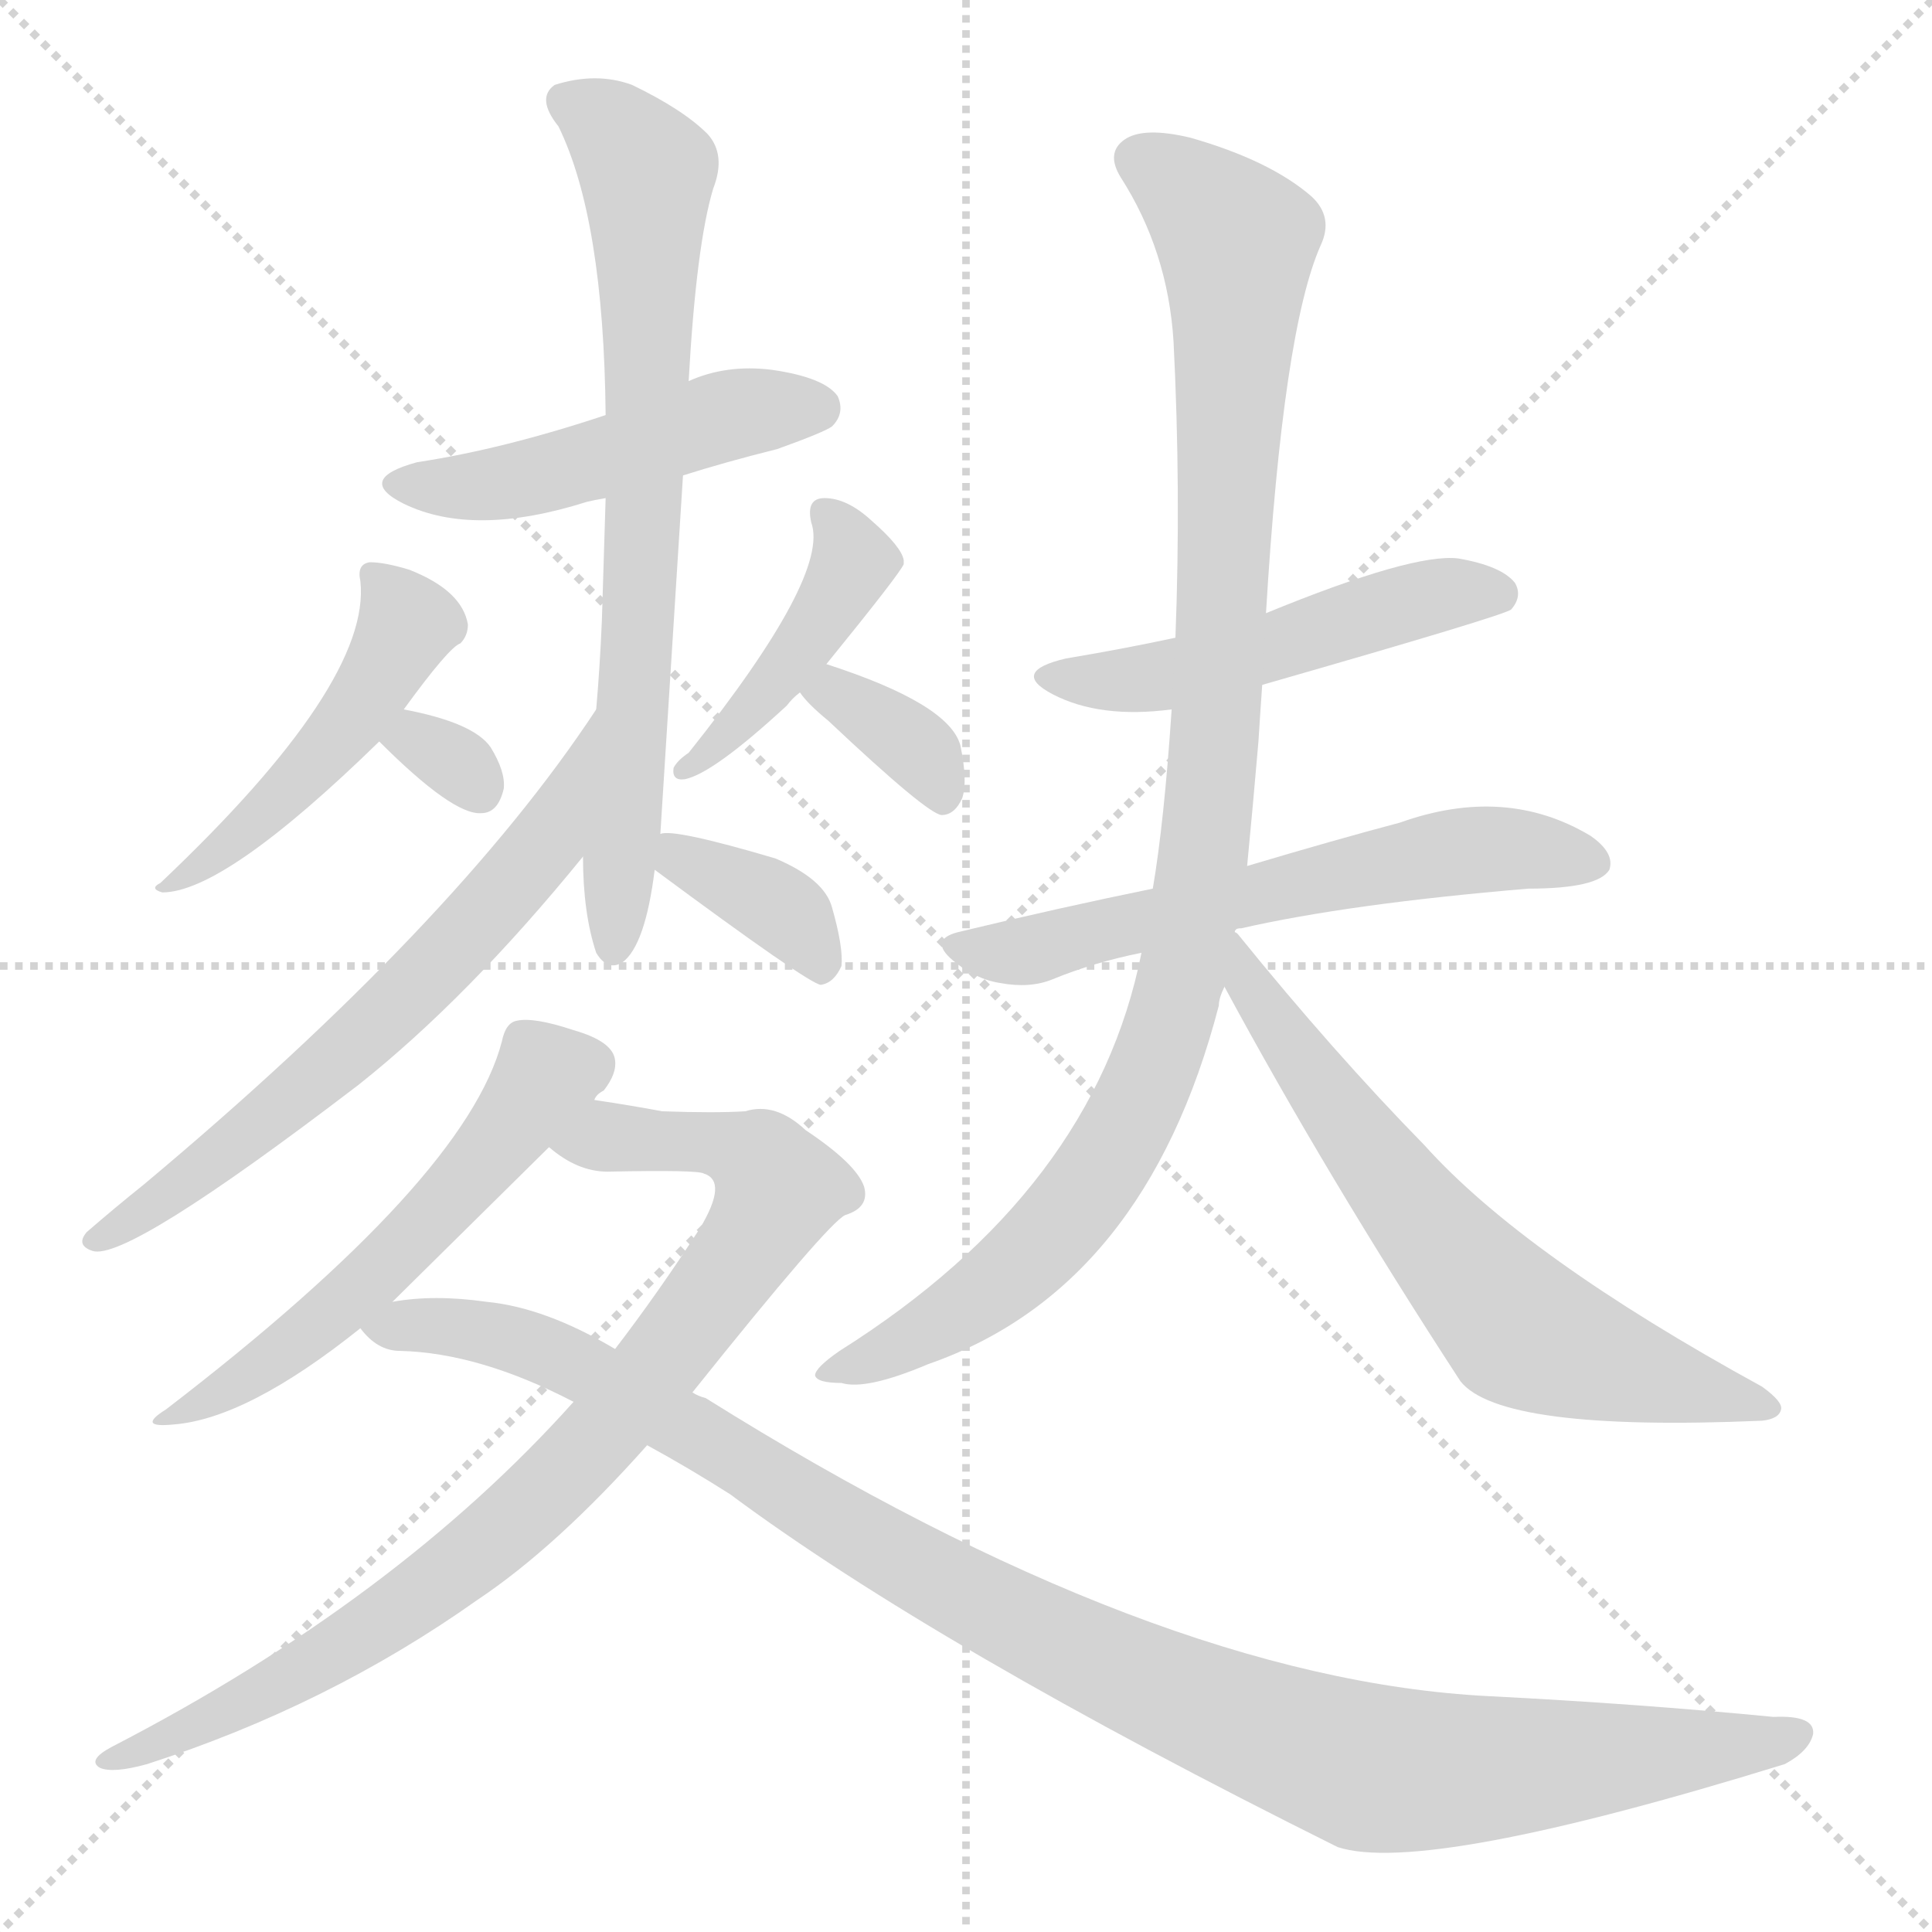
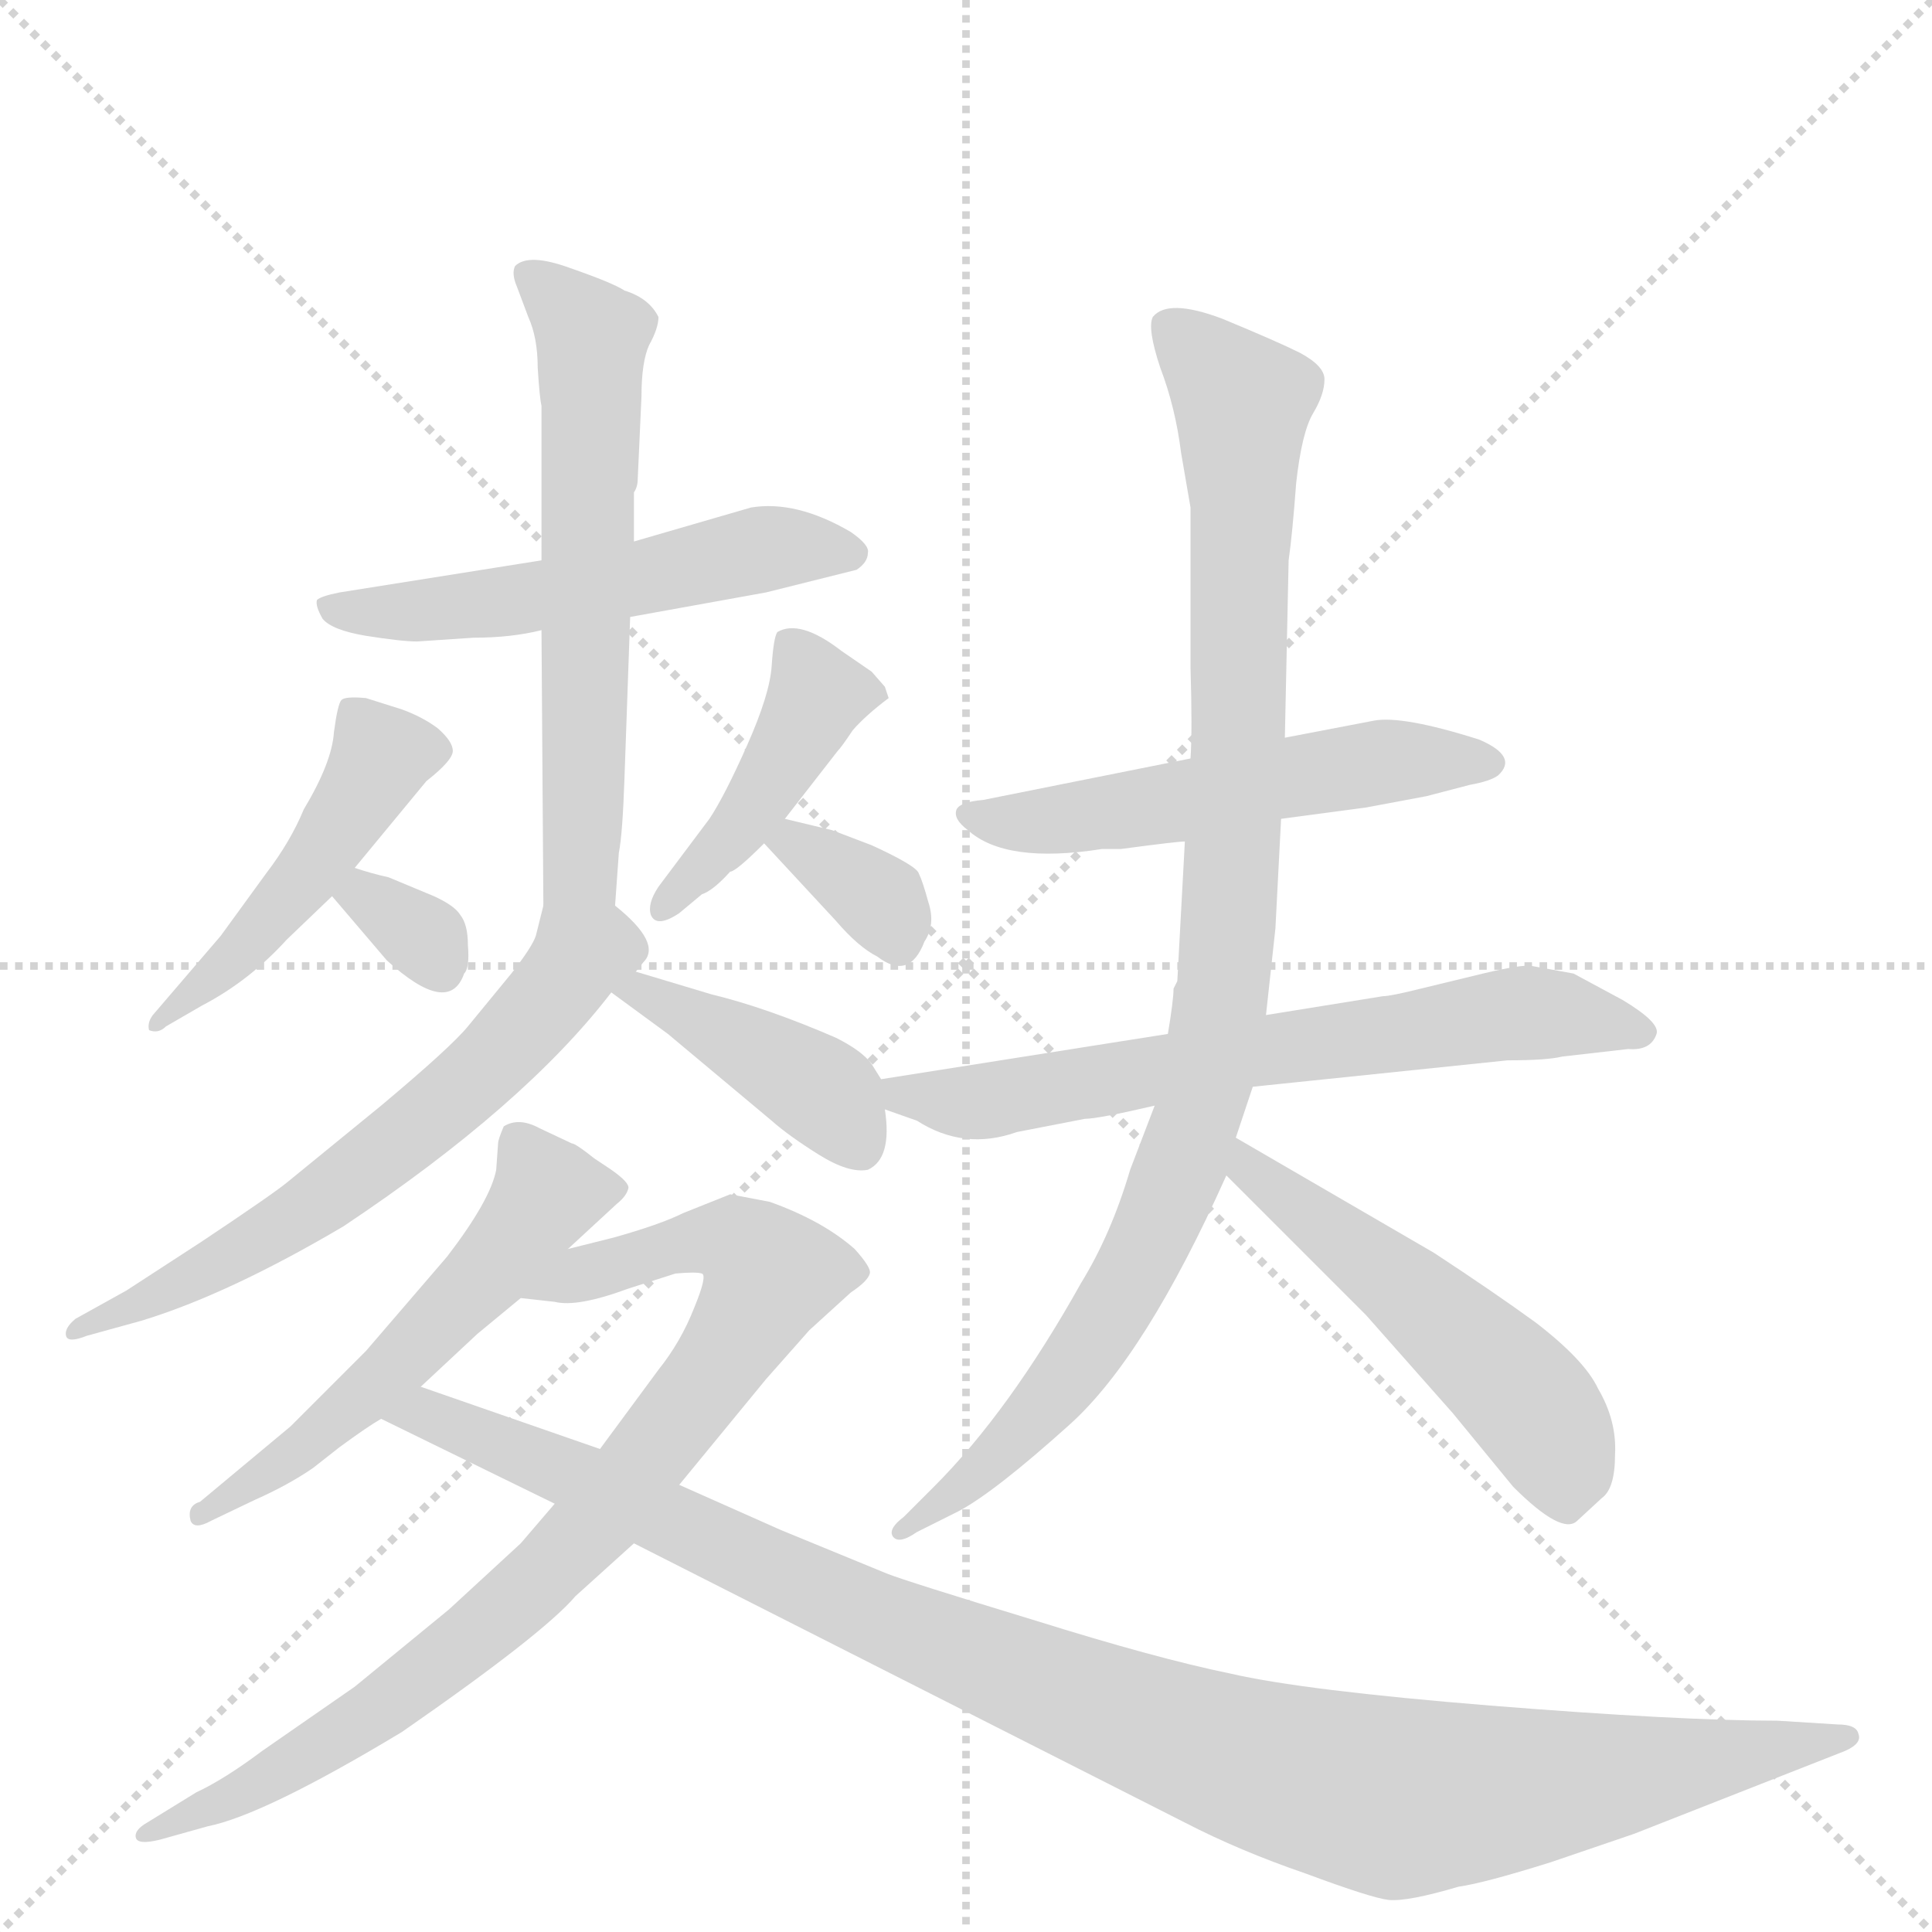
<svg xmlns="http://www.w3.org/2000/svg" version="1.1" viewBox="0 0 1024 1024">
  <g stroke="lightgray" stroke-dasharray="1,1" stroke-width="1" transform="scale(4, 4)">
    <line x1="0" y1="0" x2="256" y2="256" />
    <line x1="256" y1="0" x2="0" y2="256" />
    <line x1="128" y1="0" x2="128" y2="256" />
    <line x1="0" y1="128" x2="256" y2="128" />
  </g>
-   <g transform="scale(1, -1) translate(0, -900)">
+   <g transform="scale(1, -1) translate(0, -860)">
    <style type="text/css">
      
        @keyframes keyframes0 {
          from {
            stroke: blue;
-             stroke-dashoffset: 479;
-             stroke-width: 128;
-           }
-           61% {
+             stroke-dashoffset: 532;
+             stroke-width: 128;
+           }
+           63% {
            animation-timing-function: step-end;
            stroke: blue;
            stroke-dashoffset: 0;
            stroke-width: 128;
          }
          to {
            stroke: black;
            stroke-width: 1024;
          }
        }
        #make-me-a-hanzi-animation-0 {
-           animation: keyframes0 0.64s both;
+           animation: keyframes0 0.683s both;
          animation-delay: 0s;
          animation-timing-function: linear;
        }
      
        @keyframes keyframes1 {
          from {
            stroke: blue;
-             stroke-dashoffset: 720;
-             stroke-width: 128;
-           }
-           70% {
+             stroke-dashoffset: 602;
+             stroke-width: 128;
+           }
+           66% {
            animation-timing-function: step-end;
            stroke: blue;
            stroke-dashoffset: 0;
            stroke-width: 128;
          }
          to {
            stroke: black;
            stroke-width: 1024;
          }
        }
        #make-me-a-hanzi-animation-1 {
-           animation: keyframes1 0.836s both;
-           animation-delay: 0.64s;
+           animation: keyframes1 0.74s both;
+           animation-delay: 0.683s;
          animation-timing-function: linear;
        }
      
        @keyframes keyframes2 {
          from {
            stroke: blue;
-             stroke-dashoffset: 481;
-             stroke-width: 128;
-           }
-           61% {
+             stroke-dashoffset: 469;
+             stroke-width: 128;
+           }
+           60% {
            animation-timing-function: step-end;
            stroke: blue;
            stroke-dashoffset: 0;
            stroke-width: 128;
          }
          to {
            stroke: black;
            stroke-width: 1024;
          }
        }
        #make-me-a-hanzi-animation-2 {
-           animation: keyframes2 0.641s both;
-           animation-delay: 1.476s;
+           animation: keyframes2 0.632s both;
+           animation-delay: 1.423s;
          animation-timing-function: linear;
        }
      
        @keyframes keyframes3 {
          from {
            stroke: blue;
-             stroke-dashoffset: 307;
-             stroke-width: 128;
-           }
-           50% {
+             stroke-dashoffset: 319;
+             stroke-width: 128;
+           }
+           51% {
            animation-timing-function: step-end;
            stroke: blue;
            stroke-dashoffset: 0;
            stroke-width: 128;
          }
          to {
            stroke: black;
            stroke-width: 1024;
          }
        }
        #make-me-a-hanzi-animation-3 {
-           animation: keyframes3 0.5s both;
-           animation-delay: 2.117s;
+           animation: keyframes3 0.51s both;
+           animation-delay: 2.055s;
          animation-timing-function: linear;
        }
      
        @keyframes keyframes4 {
          from {
            stroke: blue;
-             stroke-dashoffset: 424;
+             stroke-dashoffset: 427;
            stroke-width: 128;
          }
          58% {
            animation-timing-function: step-end;
            stroke: blue;
            stroke-dashoffset: 0;
            stroke-width: 128;
          }
          to {
            stroke: black;
            stroke-width: 1024;
          }
        }
        #make-me-a-hanzi-animation-4 {
-           animation: keyframes4 0.595s both;
-           animation-delay: 2.617s;
+           animation: keyframes4 0.597s both;
+           animation-delay: 2.564s;
          animation-timing-function: linear;
        }
      
        @keyframes keyframes5 {
          from {
            stroke: blue;
-             stroke-dashoffset: 351;
+             stroke-dashoffset: 340;
            stroke-width: 128;
          }
          53% {
            animation-timing-function: step-end;
            stroke: blue;
            stroke-dashoffset: 0;
            stroke-width: 128;
          }
          to {
            stroke: black;
            stroke-width: 1024;
          }
        }
        #make-me-a-hanzi-animation-5 {
-           animation: keyframes5 0.536s both;
-           animation-delay: 3.212s;
+           animation: keyframes5 0.527s both;
+           animation-delay: 3.162s;
          animation-timing-function: linear;
        }
      
        @keyframes keyframes6 {
          from {
            stroke: blue;
-             stroke-dashoffset: 633;
+             stroke-dashoffset: 617;
            stroke-width: 128;
          }
          67% {
            animation-timing-function: step-end;
            stroke: blue;
            stroke-dashoffset: 0;
            stroke-width: 128;
          }
          to {
            stroke: black;
            stroke-width: 1024;
          }
        }
        #make-me-a-hanzi-animation-6 {
-           animation: keyframes6 0.765s both;
-           animation-delay: 3.748s;
+           animation: keyframes6 0.752s both;
+           animation-delay: 3.688s;
          animation-timing-function: linear;
        }
      
        @keyframes keyframes7 {
          from {
            stroke: blue;
-             stroke-dashoffset: 367;
-             stroke-width: 128;
-           }
-           54% {
+             stroke-dashoffset: 410;
+             stroke-width: 128;
+           }
+           57% {
            animation-timing-function: step-end;
            stroke: blue;
            stroke-dashoffset: 0;
            stroke-width: 128;
          }
          to {
            stroke: black;
            stroke-width: 1024;
          }
        }
        #make-me-a-hanzi-animation-7 {
-           animation: keyframes7 0.549s both;
-           animation-delay: 4.513s;
+           animation: keyframes7 0.584s both;
+           animation-delay: 4.44s;
          animation-timing-function: linear;
        }
      
        @keyframes keyframes8 {
          from {
            stroke: blue;
-             stroke-dashoffset: 547;
+             stroke-dashoffset: 541;
            stroke-width: 128;
          }
          64% {
            animation-timing-function: step-end;
            stroke: blue;
            stroke-dashoffset: 0;
            stroke-width: 128;
          }
          to {
            stroke: black;
            stroke-width: 1024;
          }
        }
        #make-me-a-hanzi-animation-8 {
-           animation: keyframes8 0.695s both;
-           animation-delay: 5.062s;
+           animation: keyframes8 0.69s both;
+           animation-delay: 5.024s;
          animation-timing-function: linear;
        }
      
        @keyframes keyframes9 {
          from {
            stroke: blue;
-             stroke-dashoffset: 856;
-             stroke-width: 128;
-           }
-           74% {
+             stroke-dashoffset: 846;
+             stroke-width: 128;
+           }
+           73% {
            animation-timing-function: step-end;
            stroke: blue;
            stroke-dashoffset: 0;
            stroke-width: 128;
          }
          to {
            stroke: black;
            stroke-width: 1024;
          }
        }
        #make-me-a-hanzi-animation-9 {
-           animation: keyframes9 0.947s both;
-           animation-delay: 5.757s;
+           animation: keyframes9 0.938s both;
+           animation-delay: 5.714s;
          animation-timing-function: linear;
        }
      
        @keyframes keyframes10 {
          from {
            stroke: blue;
            stroke-dashoffset: 1065;
            stroke-width: 128;
          }
          78% {
            animation-timing-function: step-end;
            stroke: blue;
            stroke-dashoffset: 0;
            stroke-width: 128;
          }
          to {
            stroke: black;
            stroke-width: 1024;
          }
        }
        #make-me-a-hanzi-animation-10 {
          animation: keyframes10 1.117s both;
-           animation-delay: 6.703s;
+           animation-delay: 6.653s;
          animation-timing-function: linear;
        }
      
        @keyframes keyframes11 {
          from {
            stroke: blue;
-             stroke-dashoffset: 500;
-             stroke-width: 128;
-           }
-           62% {
+             stroke-dashoffset: 529;
+             stroke-width: 128;
+           }
+           63% {
            animation-timing-function: step-end;
            stroke: blue;
            stroke-dashoffset: 0;
            stroke-width: 128;
          }
          to {
            stroke: black;
            stroke-width: 1024;
          }
        }
        #make-me-a-hanzi-animation-11 {
-           animation: keyframes11 0.657s both;
-           animation-delay: 7.82s;
+           animation: keyframes11 0.681s both;
+           animation-delay: 7.77s;
          animation-timing-function: linear;
        }
      
        @keyframes keyframes12 {
          from {
            stroke: blue;
-             stroke-dashoffset: 591;
-             stroke-width: 128;
-           }
-           66% {
+             stroke-dashoffset: 657;
+             stroke-width: 128;
+           }
+           68% {
            animation-timing-function: step-end;
            stroke: blue;
            stroke-dashoffset: 0;
            stroke-width: 128;
          }
          to {
            stroke: black;
            stroke-width: 1024;
          }
        }
        #make-me-a-hanzi-animation-12 {
-           animation: keyframes12 0.731s both;
-           animation-delay: 8.477s;
+           animation: keyframes12 0.785s both;
+           animation-delay: 8.45s;
          animation-timing-function: linear;
        }
      
        @keyframes keyframes13 {
          from {
            stroke: blue;
-             stroke-dashoffset: 1010;
-             stroke-width: 128;
-           }
-           77% {
+             stroke-dashoffset: 966;
+             stroke-width: 128;
+           }
+           76% {
            animation-timing-function: step-end;
            stroke: blue;
            stroke-dashoffset: 0;
            stroke-width: 128;
          }
          to {
            stroke: black;
            stroke-width: 1024;
          }
        }
        #make-me-a-hanzi-animation-13 {
-           animation: keyframes13 1.072s both;
-           animation-delay: 9.208s;
+           animation: keyframes13 1.036s both;
+           animation-delay: 9.235s;
          animation-timing-function: linear;
        }
      
        @keyframes keyframes14 {
          from {
            stroke: blue;
-             stroke-dashoffset: 643;
-             stroke-width: 128;
-           }
-           68% {
+             stroke-dashoffset: 514;
+             stroke-width: 128;
+           }
+           63% {
            animation-timing-function: step-end;
            stroke: blue;
            stroke-dashoffset: 0;
            stroke-width: 128;
          }
          to {
            stroke: black;
            stroke-width: 1024;
          }
        }
        #make-me-a-hanzi-animation-14 {
-           animation: keyframes14 0.773s both;
-           animation-delay: 10.28s;
+           animation: keyframes14 0.668s both;
+           animation-delay: 10.271s;
          animation-timing-function: linear;
        }
      
    </style>
-     <path d="M 362 648 Q 384 655 412 662 Q 437 671 441 674 Q 448 681 444 690 Q 437 700 409 704 Q 385 707 365 698 L 321 680 Q 267 662 221 655 Q 188 646 214 633 Q 251 615 311 634 Q 315 635 321 636 L 362 648 Z" fill="lightgray" />
-     <path d="M 350 458 Q 351 473 362 648 L 365 698 Q 369 770 378 800 Q 385 818 375 829 Q 362 842 335 855 Q 316 862 294 855 Q 284 848 296 833 Q 320 784 321 680 L 321 636 Q 320 605 319 571 Q 318 547 316 524 L 309 446 Q 309 416 316 395 Q 322 385 330 390 Q 342 399 347 439 L 350 458 Z" fill="lightgray" />
-     <path d="M 214 524 Q 238 557 244 559 Q 248 563 248 569 Q 245 587 217 598 Q 204 602 196 602 Q 189 601 191 592 Q 197 538 85 432 Q 79 429 86 427 Q 119 427 201 507 L 214 524 Z" fill="lightgray" />
-     <path d="M 201 507 Q 240 468 255 469 Q 264 469 267 482 Q 268 491 260 504 Q 251 517 214 524 C 185 530 180 528 201 507 Z" fill="lightgray" />
-     <path d="M 438 548 Q 477 596 479 601 L 479 603 Q 478 610 462 624 Q 449 636 437 636 Q 427 636 430 623 Q 440 595 365 501 Q 359 497 357 493 Q 356 486 363 487 Q 378 490 417 526 Q 420 530 424 533 L 438 548 Z" fill="lightgray" />
-     <path d="M 424 533 Q 428 527 439 518 Q 491 469 499 468 Q 506 468 510 477 Q 513 486 509 505 Q 503 527 438 548 C 409 557 406 557 424 533 Z" fill="lightgray" />
-     <path d="M 316 524 Q 241 410 76 272 Q 61 260 46 247 Q 40 240 49 237 Q 67 231 190 325 Q 248 371 309 446 C 328 469 333 549 316 524 Z" fill="lightgray" />
-     <path d="M 347 439 Q 428 379 435 378 Q 442 379 446 388 Q 447 398 441 419 Q 437 434 411 445 Q 357 461 350 458 C 325 455 325 455 347 439 Z" fill="lightgray" />
-     <path d="M 315 317 Q 316 320 320 322 Q 327 331 326 338 Q 325 348 304 354 Q 283 361 274 359 Q 268 358 266 348 Q 247 275 88 153 Q 72 143 92 145 Q 131 148 191 196 L 208 210 Q 212 214 291 292 L 315 317 Z" fill="lightgray" />
-     <path d="M 367 162 Q 439 252 448 256 Q 461 260 458 271 Q 454 283 427 301 Q 411 316 395 311 Q 379 310 351 311 Q 335 314 315 317 C 285 322 266 308 291 292 Q 306 279 322 279 Q 370 280 373 278 Q 386 274 371 249 Q 349 215 326 185 L 304 157 Q 210 52 59 -26 Q 46 -33 53 -37 Q 60 -40 78 -35 Q 174 -4 253 52 Q 295 80 343 134 L 367 162 Z" fill="lightgray" />
-     <path d="M 343 134 Q 365 122 387 108 Q 496 27 709 -79 Q 755 -94 946 -35 Q 959 -28 961 -19 Q 962 -9 940 -10 Q 868 -3 789 1 Q 612 10 374 159 Q 370 160 367 162 L 326 185 Q 289 207 258 210 Q 230 214 208 210 C 178 208 171 207 191 196 Q 200 184 212 184 Q 254 183 304 157 L 343 134 Z" fill="lightgray" />
-     <path d="M 669 537 Q 798 574 801 577 Q 807 584 803 591 Q 796 600 773 604 Q 749 607 671 575 L 623 562 Q 595 556 565 551 Q 535 544 558 532 Q 583 519 621 524 L 669 537 Z" fill="lightgray" />
-     <path d="M 654 406 Q 654 407 655 407 Q 655 408 658 408 Q 715 421 810 429 Q 847 429 853 439 Q 856 448 843 457 Q 798 484 742 464 Q 708 455 661 441 L 611 429 Q 562 419 508 406 Q 492 402 505 391 Q 517 381 530 379 Q 546 376 558 381 Q 580 390 605 395 C 634 401 652 405 654 406 Z" fill="lightgray" />
-     <path d="M 661 441 Q 664 472 667 507 Q 668 523 669 537 L 671 575 Q 680 725 700 770 Q 707 785 695 796 Q 673 815 631 827 Q 606 833 596 826 Q 586 819 594 806 Q 619 767 622 719 Q 626 640 623 562 L 621 524 Q 617 464 611 429 L 605 395 Q 580 269 445 184 Q 432 175 432 171 Q 433 167 446 167 Q 459 163 492 177 Q 607 217 646 367 Q 646 371 649 377 L 661 441 Z" fill="lightgray" />
-     <path d="M 649 377 Q 703 277 774 168 Q 795 141 934 147 Q 943 148 944 153 Q 945 157 934 165 Q 808 234 755 293 Q 707 342 656 405 Q 655 406 654 406 C 633 428 635 403 649 377 Z" fill="lightgray" />
+     <path d="M 334 533 L 406 546 L 454 558 Q 460 562 460 567 Q 461 571 451 578 Q 422 595 398 591 L 336 573 L 287 563 L 180 546 Q 170 544 168 542 Q 167 539 171 532 Q 176 526 194 523 Q 213 520 221 520 L 251 522 Q 271 522 287 526 L 334 533 Z" fill="lightgray" />
+     <path d="M 326 380 L 328 408 Q 330 418 331 448 L 334 533 L 336 573 L 336 599 Q 338 602 338 606 L 340 650 Q 340 668 344 677 Q 349 686 349 692 Q 344 702 331 706 Q 325 710 302 718 Q 280 726 273 719 Q 271 715 274 708 L 280 692 Q 285 681 285 665 Q 286 649 287 645 L 287 563 L 287 526 L 288 380 C 288 350 324 350 326 380 Z" fill="lightgray" />
+     <path d="M 188 400 L 226 446 Q 240 457 240 462 Q 240 467 232 474 Q 224 480 213 484 L 194 490 Q 183 491 181 489 Q 179 487 177 472 Q 176 456 161 431 Q 154 414 141 397 L 117 364 L 81 322 Q 78 318 79 314 Q 84 312 88 316 L 107 327 Q 132 340 152 362 L 176 385 L 188 400 Z" fill="lightgray" />
+     <path d="M 176 385 L 205 351 Q 238 321 246 344 Q 249 347 248 359 Q 248 370 244 375 Q 241 380 230 385 L 206 395 Q 197 397 188 400 C 159 409 157 408 176 385 Z" fill="lightgray" />
+     <path d="M 471 490 L 469 496 L 462 504 L 446 515 Q 424 532 412 525 Q 410 522 409 507 Q 408 492 396 465 Q 384 438 376 426 L 349 390 Q 343 381 345 375 Q 348 368 360 376 L 372 386 Q 378 388 387 398 Q 390 398 405 413 L 416 426 L 444 462 Q 446 464 452 473 Q 459 481 471 490 Z" fill="lightgray" />
+     <path d="M 405 413 L 443 372 Q 455 358 465 353 Q 482 340 490 361 Q 496 370 492 382 Q 489 393 487 397 Q 486 401 462 412 L 441 420 L 416 426 C 387 433 386 433 405 413 Z" fill="lightgray" />
+     <path d="M 337 345 L 341 350 Q 351 360 326 380 C 304 400 295 408 288 380 L 284 364 Q 282 358 271 344 L 248 316 Q 239 305 202 274 L 153 234 Q 146 228 107 202 L 67 176 L 40 161 Q 34 156 35 152 Q 36 148 46 152 L 75 160 Q 121 174 182 210 Q 278 274 324 334 L 337 345 Z" fill="lightgray" />
+     <path d="M 467 288 L 462 296 Q 457 303 443 310 Q 406 326 377 333 L 337 345 C 308 354 300 352 324 334 L 354 312 L 409 266 Q 418 258 434 248 Q 450 238 460 240 Q 473 246 469 272 L 467 288 Z" fill="lightgray" />
+     <path d="M 301 198 L 327 222 Q 332 226 333 230 Q 334 233 324 240 L 315 246 Q 305 254 303 254 L 286 262 Q 275 268 267 263 Q 264 256 264 254 L 263 240 Q 260 224 237 194 L 194 144 L 154 104 L 106 64 Q 99 62 101 54 Q 103 49 112 54 L 135 65 Q 153 73 166 82 L 180 93 Q 195 104 202 108 L 223 125 L 253 153 L 276 172 L 301 198 Z" fill="lightgray" />
+     <path d="M 387 227 L 362 217 Q 350 211 325 204 L 301 198 C 272 191 246 175 276 172 L 294 170 Q 306 167 333 177 L 358 185 Q 369 186 372 185 Q 375 184 368 167 Q 361 149 349 134 L 318 92 L 294 63 L 276 42 L 238 7 L 188 -34 L 139 -68 Q 119 -83 104 -90 L 78 -106 Q 71 -110 72 -114 Q 73 -118 85 -115 L 110 -108 Q 140 -102 213 -58 Q 288 -6 305 14 L 336 42 L 360 73 L 406 129 L 429 155 L 451 175 Q 460 181 461 185 Q 462 188 453 198 Q 436 213 408 223 L 387 227 Z" fill="lightgray" />
+     <path d="M 202 108 L 294 63 L 336 42 L 628 -106 Q 657 -121 692 -133 Q 727 -146 736 -147 Q 746 -148 773 -140 Q 787 -138 822 -127 L 866 -112 L 978 -68 Q 987 -64 985 -59 Q 984 -54 974 -54 L 942 -52 Q 890 -52 790 -44 Q 691 -36 652 -27 Q 613 -19 549 1 Q 480 22 470 26 L 414 49 L 360 73 L 318 92 L 223 125 C 195 135 175 121 202 108 Z" fill="lightgray" />
+     <path d="M 679 426 L 724 432 L 756 438 L 779 444 Q 790 446 794 449 Q 805 459 784 468 Q 743 481 728 478 L 681 469 L 631 458 L 521 436 Q 509 435 507 431 Q 505 426 513 420 Q 533 402 584 410 L 594 410 Q 624 414 628 414 L 679 426 Z" fill="lightgray" />
+     <path d="M 733 332 L 671 322 L 619 312 L 467 288 C 437 283 441 282 469 272 L 486 266 Q 511 250 539 260 L 575 267 Q 582 267 612 274 L 664 284 L 799 298 Q 820 298 828 300 L 863 304 Q 875 303 878 312 Q 880 318 860 330 L 834 344 L 812 348 Q 807 349 786 344 L 753 336 Q 737 332 733 332 Z" fill="lightgray" />
+     <path d="M 671 322 L 676 368 L 679 426 L 681 469 L 683 563 Q 685 577 687 604 Q 690 631 696 641 Q 702 651 702 659 Q 702 666 689 673 Q 677 679 648 691 Q 619 702 611 692 Q 608 686 615 665 Q 623 644 626 620 L 631 591 L 631 506 Q 632 473 631 458 L 628 414 L 624 340 L 622 336 Q 622 330 619 312 L 612 274 L 599 240 Q 589 206 573 180 Q 535 112 495 72 L 479 56 Q 471 50 473 46 Q 476 41 486 48 L 508 59 Q 527 69 567 105 Q 607 141 650 237 L 655 257 L 664 284 L 671 322 Z" fill="lightgray" />
+     <path d="M 650 237 L 724 163 L 770 111 L 802 72 Q 828 46 836 54 L 849 66 Q 856 71 856 89 Q 857 107 847 124 Q 840 139 814 159 Q 792 175 760 196 L 655 257 C 629 272 629 258 650 237 Z" fill="lightgray" />
    <clipPath id="make-me-a-hanzi-clip-0">
-       <path d="M 362 648 Q 384 655 412 662 Q 437 671 441 674 Q 448 681 444 690 Q 437 700 409 704 Q 385 707 365 698 L 321 680 Q 267 662 221 655 Q 188 646 214 633 Q 251 615 311 634 Q 315 635 321 636 L 362 648 Z" />
-     </clipPath>
-     <path clip-path="url(#make-me-a-hanzi-clip-0)" d="M 215 645 L 269 644 L 379 678 L 433 684" fill="none" id="make-me-a-hanzi-animation-0" stroke-dasharray="351 702" stroke-linecap="round" />
+       <path d="M 334 533 L 406 546 L 454 558 Q 460 562 460 567 Q 461 571 451 578 Q 422 595 398 591 L 336 573 L 287 563 L 180 546 Q 170 544 168 542 Q 167 539 171 532 Q 176 526 194 523 Q 213 520 221 520 L 251 522 Q 271 522 287 526 L 334 533 Z" />
+     </clipPath>
+     <path clip-path="url(#make-me-a-hanzi-clip-0)" d="M 176 539 L 227 536 L 405 569 L 449 568" fill="none" id="make-me-a-hanzi-animation-0" stroke-dasharray="404 808" stroke-linecap="round" />
    <clipPath id="make-me-a-hanzi-clip-1">
-       <path d="M 350 458 Q 351 473 362 648 L 365 698 Q 369 770 378 800 Q 385 818 375 829 Q 362 842 335 855 Q 316 862 294 855 Q 284 848 296 833 Q 320 784 321 680 L 321 636 Q 320 605 319 571 Q 318 547 316 524 L 309 446 Q 309 416 316 395 Q 322 385 330 390 Q 342 399 347 439 L 350 458 Z" />
-     </clipPath>
-     <path clip-path="url(#make-me-a-hanzi-clip-1)" d="M 303 845 L 323 833 L 343 809 L 344 635 L 326 400" fill="none" id="make-me-a-hanzi-animation-1" stroke-dasharray="592 1184" stroke-linecap="round" />
+       <path d="M 326 380 L 328 408 Q 330 418 331 448 L 334 533 L 336 573 L 336 599 Q 338 602 338 606 L 340 650 Q 340 668 344 677 Q 349 686 349 692 Q 344 702 331 706 Q 325 710 302 718 Q 280 726 273 719 Q 271 715 274 708 L 280 692 Q 285 681 285 665 Q 286 649 287 645 L 287 563 L 287 526 L 288 380 C 288 350 324 350 326 380 Z" />
+     </clipPath>
+     <path clip-path="url(#make-me-a-hanzi-clip-1)" d="M 280 714 L 314 679 L 308 402 L 294 387" fill="none" id="make-me-a-hanzi-animation-1" stroke-dasharray="474 948" stroke-linecap="round" />
    <clipPath id="make-me-a-hanzi-clip-2">
-       <path d="M 214 524 Q 238 557 244 559 Q 248 563 248 569 Q 245 587 217 598 Q 204 602 196 602 Q 189 601 191 592 Q 197 538 85 432 Q 79 429 86 427 Q 119 427 201 507 L 214 524 Z" />
-     </clipPath>
-     <path clip-path="url(#make-me-a-hanzi-clip-2)" d="M 200 594 L 216 569 L 181 510 L 126 455 L 116 453 L 105 440 L 94 440 L 90 430" fill="none" id="make-me-a-hanzi-animation-2" stroke-dasharray="353 706" stroke-linecap="round" />
+       <path d="M 188 400 L 226 446 Q 240 457 240 462 Q 240 467 232 474 Q 224 480 213 484 L 194 490 Q 183 491 181 489 Q 179 487 177 472 Q 176 456 161 431 Q 154 414 141 397 L 117 364 L 81 322 Q 78 318 79 314 Q 84 312 88 316 L 107 327 Q 132 340 152 362 L 176 385 L 188 400 Z" />
+     </clipPath>
+     <path clip-path="url(#make-me-a-hanzi-clip-2)" d="M 188 483 L 201 457 L 194 444 L 137 366 L 83 317" fill="none" id="make-me-a-hanzi-animation-2" stroke-dasharray="341 682" stroke-linecap="round" />
    <clipPath id="make-me-a-hanzi-clip-3">
-       <path d="M 201 507 Q 240 468 255 469 Q 264 469 267 482 Q 268 491 260 504 Q 251 517 214 524 C 185 530 180 528 201 507 Z" />
-     </clipPath>
-     <path clip-path="url(#make-me-a-hanzi-clip-3)" d="M 213 505 L 221 508 L 254 482" fill="none" id="make-me-a-hanzi-animation-3" stroke-dasharray="179 358" stroke-linecap="round" />
+       <path d="M 176 385 L 205 351 Q 238 321 246 344 Q 249 347 248 359 Q 248 370 244 375 Q 241 380 230 385 L 206 395 Q 197 397 188 400 C 159 409 157 408 176 385 Z" />
+     </clipPath>
+     <path clip-path="url(#make-me-a-hanzi-clip-3)" d="M 190 392 L 224 363 L 233 347" fill="none" id="make-me-a-hanzi-animation-3" stroke-dasharray="191 382" stroke-linecap="round" />
    <clipPath id="make-me-a-hanzi-clip-4">
-       <path d="M 438 548 Q 477 596 479 601 L 479 603 Q 478 610 462 624 Q 449 636 437 636 Q 427 636 430 623 Q 440 595 365 501 Q 359 497 357 493 Q 356 486 363 487 Q 378 490 417 526 Q 420 530 424 533 L 438 548 Z" />
-     </clipPath>
-     <path clip-path="url(#make-me-a-hanzi-clip-4)" d="M 441 626 L 453 603 L 433 566 L 391 514 L 364 494" fill="none" id="make-me-a-hanzi-animation-4" stroke-dasharray="296 592" stroke-linecap="round" />
+       <path d="M 471 490 L 469 496 L 462 504 L 446 515 Q 424 532 412 525 Q 410 522 409 507 Q 408 492 396 465 Q 384 438 376 426 L 349 390 Q 343 381 345 375 Q 348 368 360 376 L 372 386 Q 378 388 387 398 Q 390 398 405 413 L 416 426 L 444 462 Q 446 464 452 473 Q 459 481 471 490 Z" />
+     </clipPath>
+     <path clip-path="url(#make-me-a-hanzi-clip-4)" d="M 418 520 L 433 492 L 390 417 L 352 381" fill="none" id="make-me-a-hanzi-animation-4" stroke-dasharray="299 598" stroke-linecap="round" />
    <clipPath id="make-me-a-hanzi-clip-5">
-       <path d="M 424 533 Q 428 527 439 518 Q 491 469 499 468 Q 506 468 510 477 Q 513 486 509 505 Q 503 527 438 548 C 409 557 406 557 424 533 Z" />
-     </clipPath>
-     <path clip-path="url(#make-me-a-hanzi-clip-5)" d="M 431 533 L 445 533 L 473 514 L 489 500 L 500 477" fill="none" id="make-me-a-hanzi-animation-5" stroke-dasharray="223 446" stroke-linecap="round" />
+       <path d="M 405 413 L 443 372 Q 455 358 465 353 Q 482 340 490 361 Q 496 370 492 382 Q 489 393 487 397 Q 486 401 462 412 L 441 420 L 416 426 C 387 433 386 433 405 413 Z" />
+     </clipPath>
+     <path clip-path="url(#make-me-a-hanzi-clip-5)" d="M 414 411 L 421 413 L 461 388 L 476 362" fill="none" id="make-me-a-hanzi-animation-5" stroke-dasharray="212 424" stroke-linecap="round" />
    <clipPath id="make-me-a-hanzi-clip-6">
-       <path d="M 316 524 Q 241 410 76 272 Q 61 260 46 247 Q 40 240 49 237 Q 67 231 190 325 Q 248 371 309 446 C 328 469 333 549 316 524 Z" />
-     </clipPath>
-     <path clip-path="url(#make-me-a-hanzi-clip-6)" d="M 308 507 L 291 455 L 225 381 L 116 285 L 51 243" fill="none" id="make-me-a-hanzi-animation-6" stroke-dasharray="505 1010" stroke-linecap="round" />
+       <path d="M 337 345 L 341 350 Q 351 360 326 380 C 304 400 295 408 288 380 L 284 364 Q 282 358 271 344 L 248 316 Q 239 305 202 274 L 153 234 Q 146 228 107 202 L 67 176 L 40 161 Q 34 156 35 152 Q 36 148 46 152 L 75 160 Q 121 174 182 210 Q 278 274 324 334 L 337 345 Z" />
+     </clipPath>
+     <path clip-path="url(#make-me-a-hanzi-clip-6)" d="M 331 358 L 308 355 L 246 283 L 166 220 L 41 155" fill="none" id="make-me-a-hanzi-animation-6" stroke-dasharray="489 978" stroke-linecap="round" />
    <clipPath id="make-me-a-hanzi-clip-7">
-       <path d="M 347 439 Q 428 379 435 378 Q 442 379 446 388 Q 447 398 441 419 Q 437 434 411 445 Q 357 461 350 458 C 325 455 325 455 347 439 Z" />
-     </clipPath>
-     <path clip-path="url(#make-me-a-hanzi-clip-7)" d="M 353 453 L 364 440 L 394 431 L 417 416 L 437 387" fill="none" id="make-me-a-hanzi-animation-7" stroke-dasharray="239 478" stroke-linecap="round" />
+       <path d="M 467 288 L 462 296 Q 457 303 443 310 Q 406 326 377 333 L 337 345 C 308 354 300 352 324 334 L 354 312 L 409 266 Q 418 258 434 248 Q 450 238 460 240 Q 473 246 469 272 L 467 288 Z" />
+     </clipPath>
+     <path clip-path="url(#make-me-a-hanzi-clip-7)" d="M 331 333 L 341 335 L 413 296 L 439 278 L 455 252" fill="none" id="make-me-a-hanzi-animation-7" stroke-dasharray="282 564" stroke-linecap="round" />
    <clipPath id="make-me-a-hanzi-clip-8">
-       <path d="M 315 317 Q 316 320 320 322 Q 327 331 326 338 Q 325 348 304 354 Q 283 361 274 359 Q 268 358 266 348 Q 247 275 88 153 Q 72 143 92 145 Q 131 148 191 196 L 208 210 Q 212 214 291 292 L 315 317 Z" />
-     </clipPath>
-     <path clip-path="url(#make-me-a-hanzi-clip-8)" d="M 313 336 L 290 330 L 252 278 L 185 212 L 131 170 L 99 158 L 97 152" fill="none" id="make-me-a-hanzi-animation-8" stroke-dasharray="419 838" stroke-linecap="round" />
+       <path d="M 301 198 L 327 222 Q 332 226 333 230 Q 334 233 324 240 L 315 246 Q 305 254 303 254 L 286 262 Q 275 268 267 263 Q 264 256 264 254 L 263 240 Q 260 224 237 194 L 194 144 L 154 104 L 106 64 Q 99 62 101 54 Q 103 49 112 54 L 135 65 Q 153 73 166 82 L 180 93 Q 195 104 202 108 L 223 125 L 253 153 L 276 172 L 301 198 Z" />
+     </clipPath>
+     <path clip-path="url(#make-me-a-hanzi-clip-8)" d="M 324 231 L 289 227 L 208 133 L 107 58" fill="none" id="make-me-a-hanzi-animation-8" stroke-dasharray="413 826" stroke-linecap="round" />
    <clipPath id="make-me-a-hanzi-clip-9">
-       <path d="M 367 162 Q 439 252 448 256 Q 461 260 458 271 Q 454 283 427 301 Q 411 316 395 311 Q 379 310 351 311 Q 335 314 315 317 C 285 322 266 308 291 292 Q 306 279 322 279 Q 370 280 373 278 Q 386 274 371 249 Q 349 215 326 185 L 304 157 Q 210 52 59 -26 Q 46 -33 53 -37 Q 60 -40 78 -35 Q 174 -4 253 52 Q 295 80 343 134 L 367 162 Z" />
-     </clipPath>
-     <path clip-path="url(#make-me-a-hanzi-clip-9)" d="M 299 292 L 322 298 L 376 295 L 405 282 L 412 267 L 358 186 L 267 88 L 150 8 L 58 -33" fill="none" id="make-me-a-hanzi-animation-9" stroke-dasharray="728 1456" stroke-linecap="round" />
+       <path d="M 387 227 L 362 217 Q 350 211 325 204 L 301 198 C 272 191 246 175 276 172 L 294 170 Q 306 167 333 177 L 358 185 Q 369 186 372 185 Q 375 184 368 167 Q 361 149 349 134 L 318 92 L 294 63 L 276 42 L 238 7 L 188 -34 L 139 -68 Q 119 -83 104 -90 L 78 -106 Q 71 -110 72 -114 Q 73 -118 85 -115 L 110 -108 Q 140 -102 213 -58 Q 288 -6 305 14 L 336 42 L 360 73 L 406 129 L 429 155 L 451 175 Q 460 181 461 185 Q 462 188 453 198 Q 436 213 408 223 L 387 227 Z" />
+     </clipPath>
+     <path clip-path="url(#make-me-a-hanzi-clip-9)" d="M 281 176 L 375 203 L 398 197 L 408 184 L 356 104 L 283 20 L 213 -39 L 120 -95 L 79 -113" fill="none" id="make-me-a-hanzi-animation-9" stroke-dasharray="718 1436" stroke-linecap="round" />
    <clipPath id="make-me-a-hanzi-clip-10">
-       <path d="M 343 134 Q 365 122 387 108 Q 496 27 709 -79 Q 755 -94 946 -35 Q 959 -28 961 -19 Q 962 -9 940 -10 Q 868 -3 789 1 Q 612 10 374 159 Q 370 160 367 162 L 326 185 Q 289 207 258 210 Q 230 214 208 210 C 178 208 171 207 191 196 Q 200 184 212 184 Q 254 183 304 157 L 343 134 Z" />
-     </clipPath>
-     <path clip-path="url(#make-me-a-hanzi-clip-10)" d="M 199 195 L 237 197 L 297 181 L 528 46 L 701 -30 L 738 -38 L 780 -38 L 952 -20" fill="none" id="make-me-a-hanzi-animation-10" stroke-dasharray="937 1874" stroke-linecap="round" />
+       <path d="M 202 108 L 294 63 L 336 42 L 628 -106 Q 657 -121 692 -133 Q 727 -146 736 -147 Q 746 -148 773 -140 Q 787 -138 822 -127 L 866 -112 L 978 -68 Q 987 -64 985 -59 Q 984 -54 974 -54 L 942 -52 Q 890 -52 790 -44 Q 691 -36 652 -27 Q 613 -19 549 1 Q 480 22 470 26 L 414 49 L 360 73 L 318 92 L 223 125 C 195 135 175 121 202 108 Z" />
+     </clipPath>
+     <path clip-path="url(#make-me-a-hanzi-clip-10)" d="M 210 108 L 227 109 L 306 78 L 552 -33 L 664 -75 L 719 -89 L 787 -90 L 978 -61" fill="none" id="make-me-a-hanzi-animation-10" stroke-dasharray="937 1874" stroke-linecap="round" />
    <clipPath id="make-me-a-hanzi-clip-11">
-       <path d="M 669 537 Q 798 574 801 577 Q 807 584 803 591 Q 796 600 773 604 Q 749 607 671 575 L 623 562 Q 595 556 565 551 Q 535 544 558 532 Q 583 519 621 524 L 669 537 Z" />
-     </clipPath>
-     <path clip-path="url(#make-me-a-hanzi-clip-11)" d="M 559 543 L 611 540 L 678 556 L 753 583 L 796 585" fill="none" id="make-me-a-hanzi-animation-11" stroke-dasharray="372 744" stroke-linecap="round" />
+       <path d="M 679 426 L 724 432 L 756 438 L 779 444 Q 790 446 794 449 Q 805 459 784 468 Q 743 481 728 478 L 681 469 L 631 458 L 521 436 Q 509 435 507 431 Q 505 426 513 420 Q 533 402 584 410 L 594 410 Q 624 414 628 414 L 679 426 Z" />
+     </clipPath>
+     <path clip-path="url(#make-me-a-hanzi-clip-11)" d="M 516 429 L 556 425 L 708 453 L 786 457" fill="none" id="make-me-a-hanzi-animation-11" stroke-dasharray="401 802" stroke-linecap="round" />
    <clipPath id="make-me-a-hanzi-clip-12">
-       <path d="M 654 406 Q 654 407 655 407 Q 655 408 658 408 Q 715 421 810 429 Q 847 429 853 439 Q 856 448 843 457 Q 798 484 742 464 Q 708 455 661 441 L 611 429 Q 562 419 508 406 Q 492 402 505 391 Q 517 381 530 379 Q 546 376 558 381 Q 580 390 605 395 C 634 401 652 405 654 406 Z" />
-     </clipPath>
-     <path clip-path="url(#make-me-a-hanzi-clip-12)" d="M 517 396 L 539 395 L 769 449 L 845 443" fill="none" id="make-me-a-hanzi-animation-12" stroke-dasharray="463 926" stroke-linecap="round" />
+       <path d="M 733 332 L 671 322 L 619 312 L 467 288 C 437 283 441 282 469 272 L 486 266 Q 511 250 539 260 L 575 267 Q 582 267 612 274 L 664 284 L 799 298 Q 820 298 828 300 L 863 304 Q 875 303 878 312 Q 880 318 860 330 L 834 344 L 812 348 Q 807 349 786 344 L 753 336 Q 737 332 733 332 Z" />
+     </clipPath>
+     <path clip-path="url(#make-me-a-hanzi-clip-12)" d="M 475 285 L 499 276 L 528 277 L 799 323 L 870 313" fill="none" id="make-me-a-hanzi-animation-12" stroke-dasharray="529 1058" stroke-linecap="round" />
    <clipPath id="make-me-a-hanzi-clip-13">
-       <path d="M 661 441 Q 664 472 667 507 Q 668 523 669 537 L 671 575 Q 680 725 700 770 Q 707 785 695 796 Q 673 815 631 827 Q 606 833 596 826 Q 586 819 594 806 Q 619 767 622 719 Q 626 640 623 562 L 621 524 Q 617 464 611 429 L 605 395 Q 580 269 445 184 Q 432 175 432 171 Q 433 167 446 167 Q 459 163 492 177 Q 607 217 646 367 Q 646 371 649 377 L 661 441 Z" />
-     </clipPath>
-     <path clip-path="url(#make-me-a-hanzi-clip-13)" d="M 603 815 L 631 798 L 655 768 L 641 475 L 622 364 L 597 302 L 556 244 L 505 203 L 439 170" fill="none" id="make-me-a-hanzi-animation-13" stroke-dasharray="882 1764" stroke-linecap="round" />
+       <path d="M 671 322 L 676 368 L 679 426 L 681 469 L 683 563 Q 685 577 687 604 Q 690 631 696 641 Q 702 651 702 659 Q 702 666 689 673 Q 677 679 648 691 Q 619 702 611 692 Q 608 686 615 665 Q 623 644 626 620 L 631 591 L 631 506 Q 632 473 631 458 L 628 414 L 624 340 L 622 336 Q 622 330 619 312 L 612 274 L 599 240 Q 589 206 573 180 Q 535 112 495 72 L 479 56 Q 471 50 473 46 Q 476 41 486 48 L 508 59 Q 527 69 567 105 Q 607 141 650 237 L 655 257 L 664 284 L 671 322 Z" />
+     </clipPath>
+     <path clip-path="url(#make-me-a-hanzi-clip-13)" d="M 619 687 L 658 647 L 657 477 L 644 307 L 618 219 L 572 139 L 525 85 L 479 49" fill="none" id="make-me-a-hanzi-animation-13" stroke-dasharray="838 1676" stroke-linecap="round" />
    <clipPath id="make-me-a-hanzi-clip-14">
-       <path d="M 649 377 Q 703 277 774 168 Q 795 141 934 147 Q 943 148 944 153 Q 945 157 934 165 Q 808 234 755 293 Q 707 342 656 405 Q 655 406 654 406 C 633 428 635 403 649 377 Z" />
-     </clipPath>
-     <path clip-path="url(#make-me-a-hanzi-clip-14)" d="M 659 397 L 663 376 L 706 316 L 805 196 L 935 156" fill="none" id="make-me-a-hanzi-animation-14" stroke-dasharray="515 1030" stroke-linecap="round" />
+       <path d="M 650 237 L 724 163 L 770 111 L 802 72 Q 828 46 836 54 L 849 66 Q 856 71 856 89 Q 857 107 847 124 Q 840 139 814 159 Q 792 175 760 196 L 655 257 C 629 272 629 258 650 237 Z" />
+     </clipPath>
+     <path clip-path="url(#make-me-a-hanzi-clip-14)" d="M 660 250 L 662 239 L 742 180 L 800 127 L 825 94 L 829 67" fill="none" id="make-me-a-hanzi-animation-14" stroke-dasharray="386 772" stroke-linecap="round" />
  </g>
</svg>
